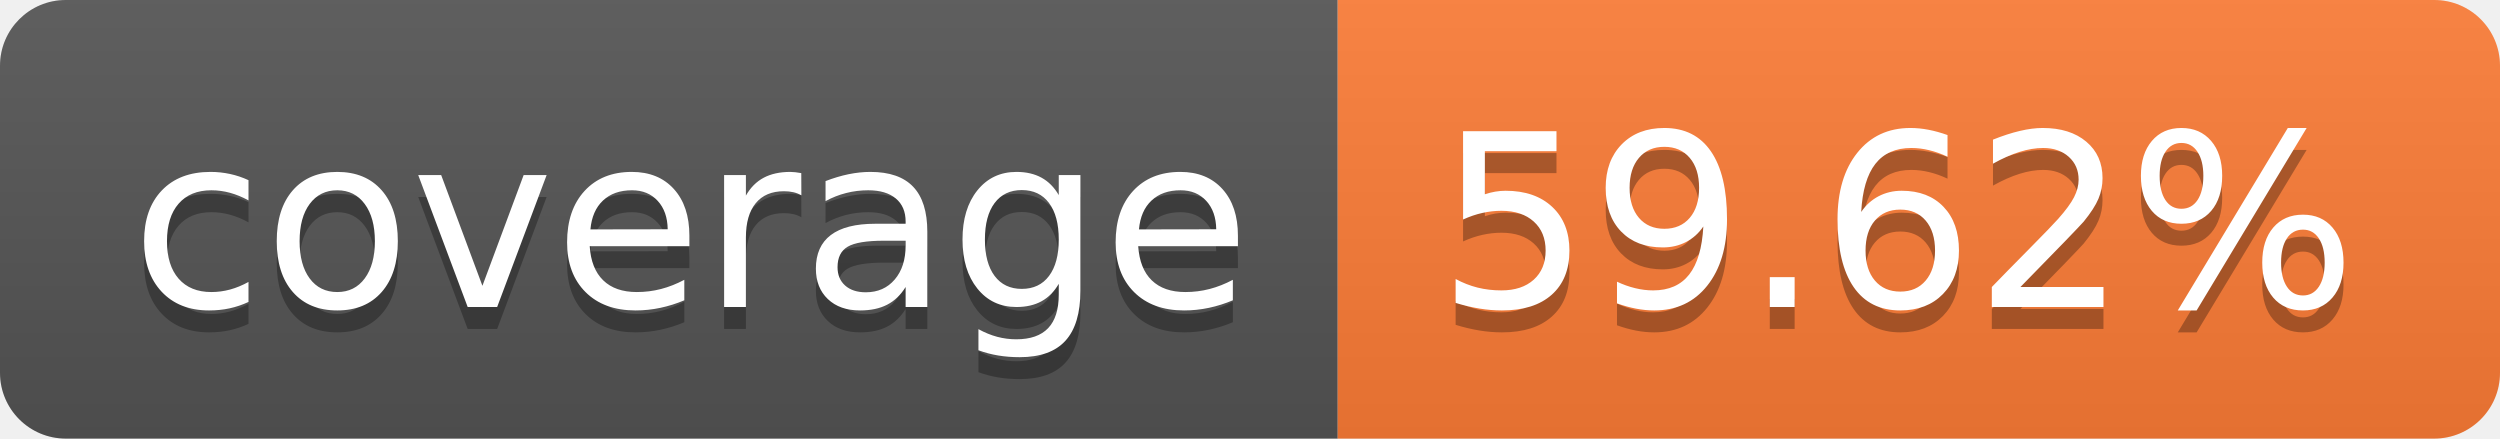
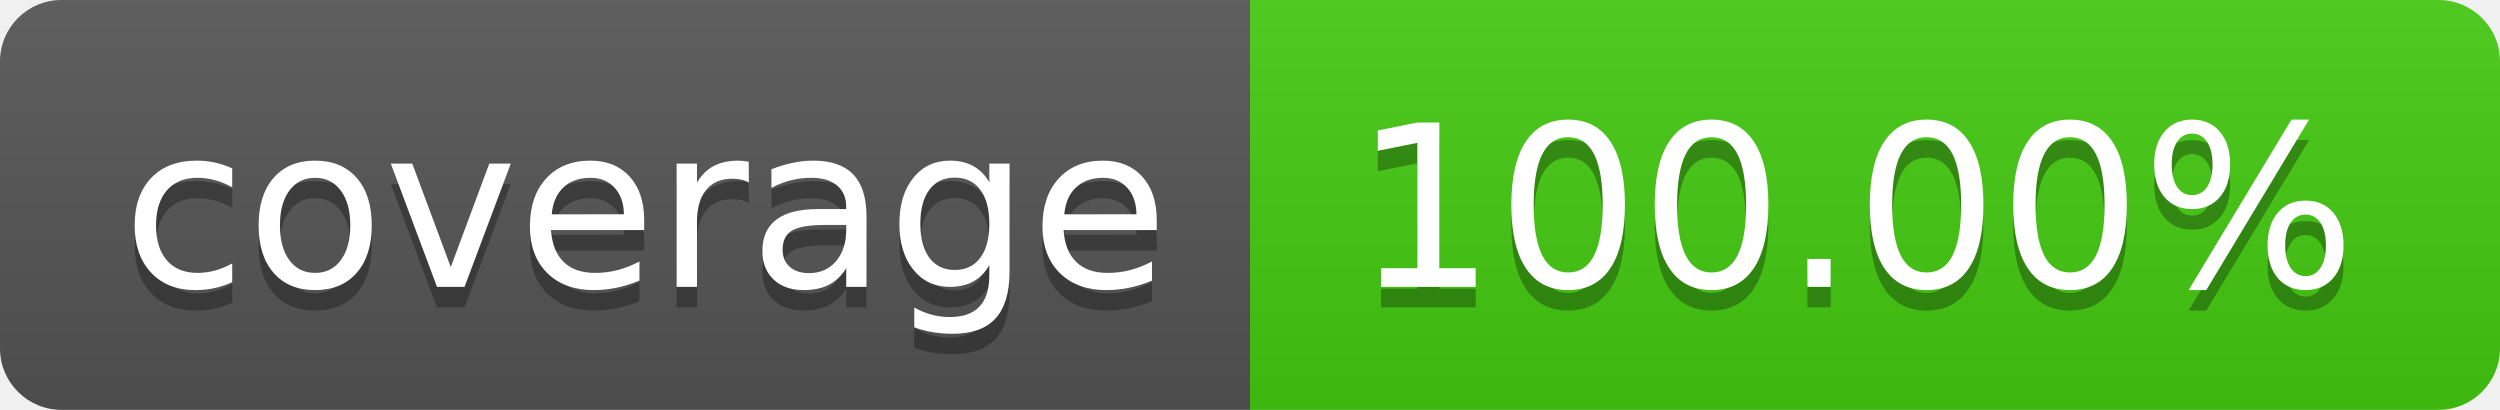
- <svg xmlns="http://www.w3.org/2000/svg" width="114" height="20" role="img" aria-label="coverage: 59.62%">
+ <svg xmlns="http://www.w3.org/2000/svg" width="122" height="20" role="img" aria-label="coverage: 100.00%">
  <linearGradient id="s" x2="0" y2="100%">
    <stop offset="0" stop-color="#bbb" stop-opacity=".1" />
    <stop offset="1" stop-opacity=".1" />
  </linearGradient>
  <clipPath id="r">
-     <rect width="114" height="20" rx="3" fill="#fff" />
+     <rect width="122" height="20" rx="3" fill="#fff" />
  </clipPath>
  <g clip-path="url(#r)">
    <rect width="61" height="20" fill="#555" />
-     <rect x="61" width="53" height="20" fill="#fe7d37" />
-     <rect width="114" height="20" fill="url(#s)" />
+     <rect x="61" width="61" height="20" fill="#4c1" />
+     <rect width="122" height="20" fill="url(#s)" />
  </g>
  <g fill="#fff" text-anchor="middle" font-family="Verdana,Geneva,DejaVu Sans,sans-serif" text-rendering="geometricPrecision" font-size="110">
    <text aria-hidden="true" x="315" y="150" fill="#010101" fill-opacity=".3" transform="scale(.1)" textLength="510">coverage</text>
    <text x="315" y="140" transform="scale(.1)" fill="#fff" textLength="510">coverage</text>
-     <text aria-hidden="true" x="865" y="150" fill="#010101" fill-opacity=".3" transform="scale(.1)" textLength="430">59.62%</text>
-     <text x="865" y="140" transform="scale(.1)" fill="#fff" textLength="430">59.62%</text>
+     <text aria-hidden="true" x="905" y="150" fill="#010101" fill-opacity=".3" transform="scale(.1)" textLength="510">100.00%</text>
+     <text x="905" y="140" transform="scale(.1)" fill="#fff" textLength="510">100.00%</text>
  </g>
</svg>
